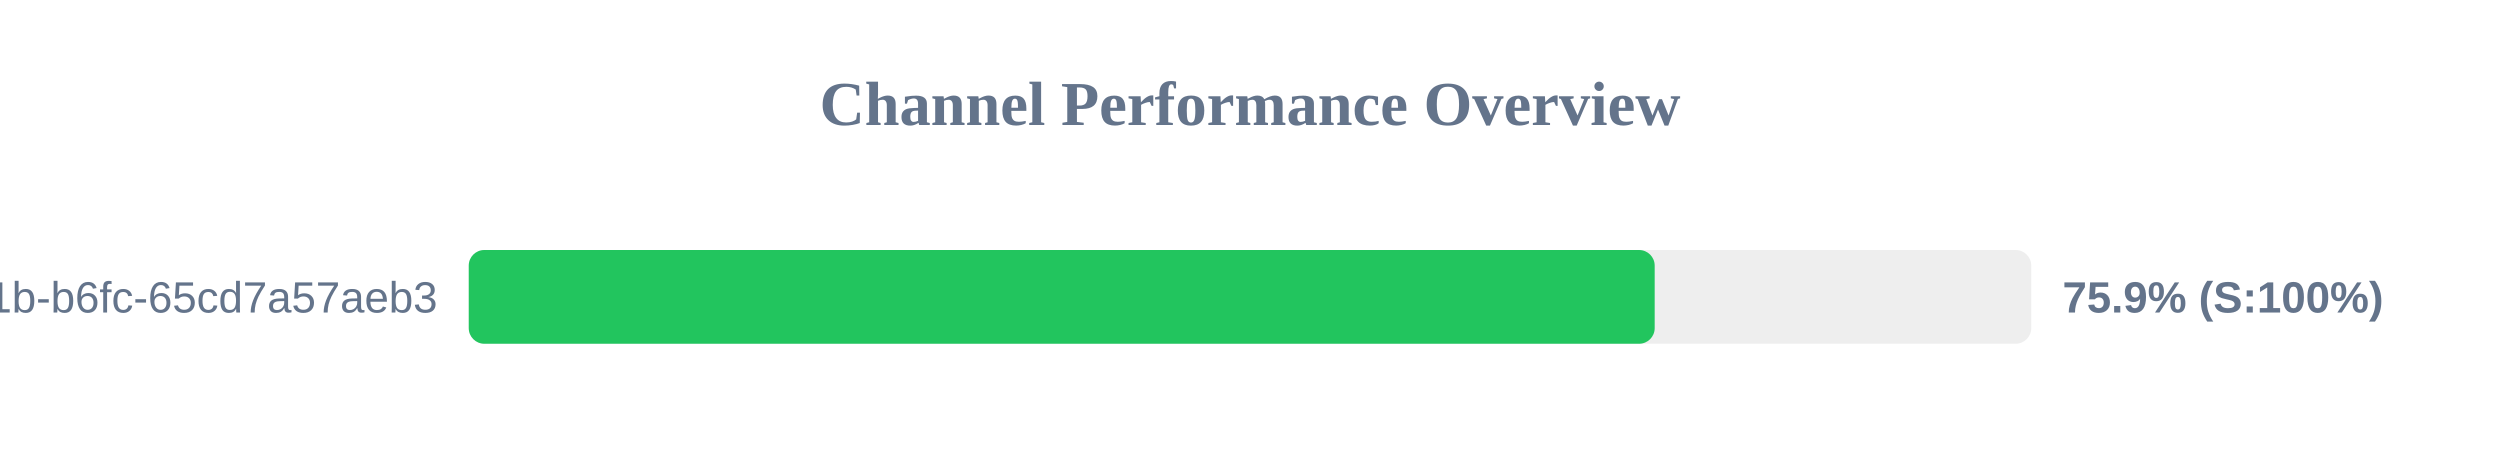
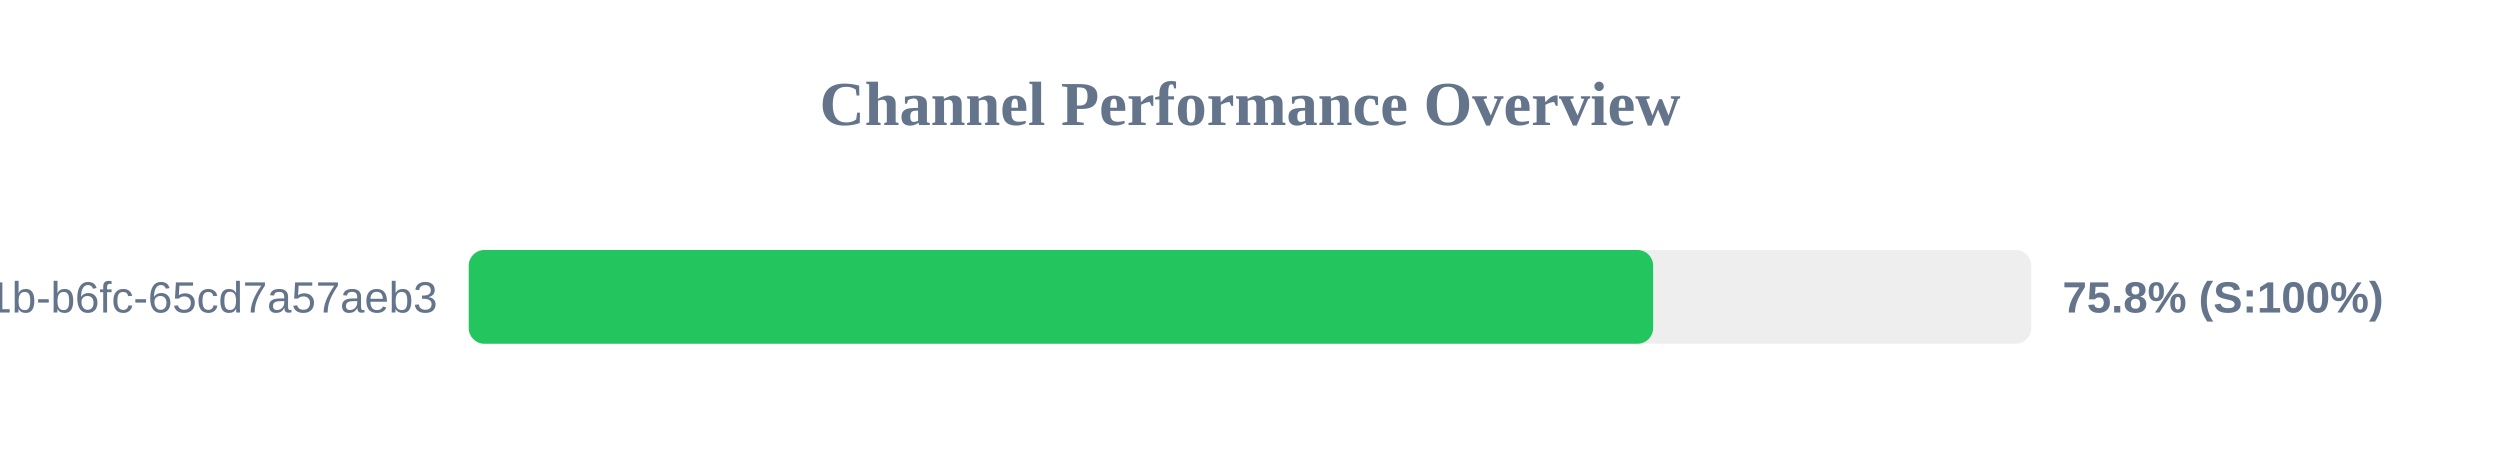
<svg xmlns="http://www.w3.org/2000/svg" width="800" height="150" version="1.1">
  <style>
        .row { font: 14px Arial; fill: #64748b; }
        .score { font: bold 14px Arial; fill: #64748b; }
    </style>
  <text x="400" y="40" text-anchor="middle" font-size="20px" font-weight="bold" fill="#64748b">Channel Performance Overview</text>
  <rect x="150" y="80" width="500" height="30" fill="#eee" rx="5" />
-   <rect x="150" y="80" width="379.5" height="30" fill="#22c55e" rx="5" />
+   <rect x="150" y="80" width="379.0" height="30" fill="#22c55e" rx="5" />
  <text x="140" y="100" text-anchor="end" class="row">?uuid=9c859345-959f-491b-b6fc-65cd7a57aeb3</text>
-   <text x="660" y="100" text-anchor="start" class="score">75.9% (S:100%)</text>
+   <text x="660" y="100" text-anchor="start" class="score">75.8% (S:100%)</text>
</svg>
